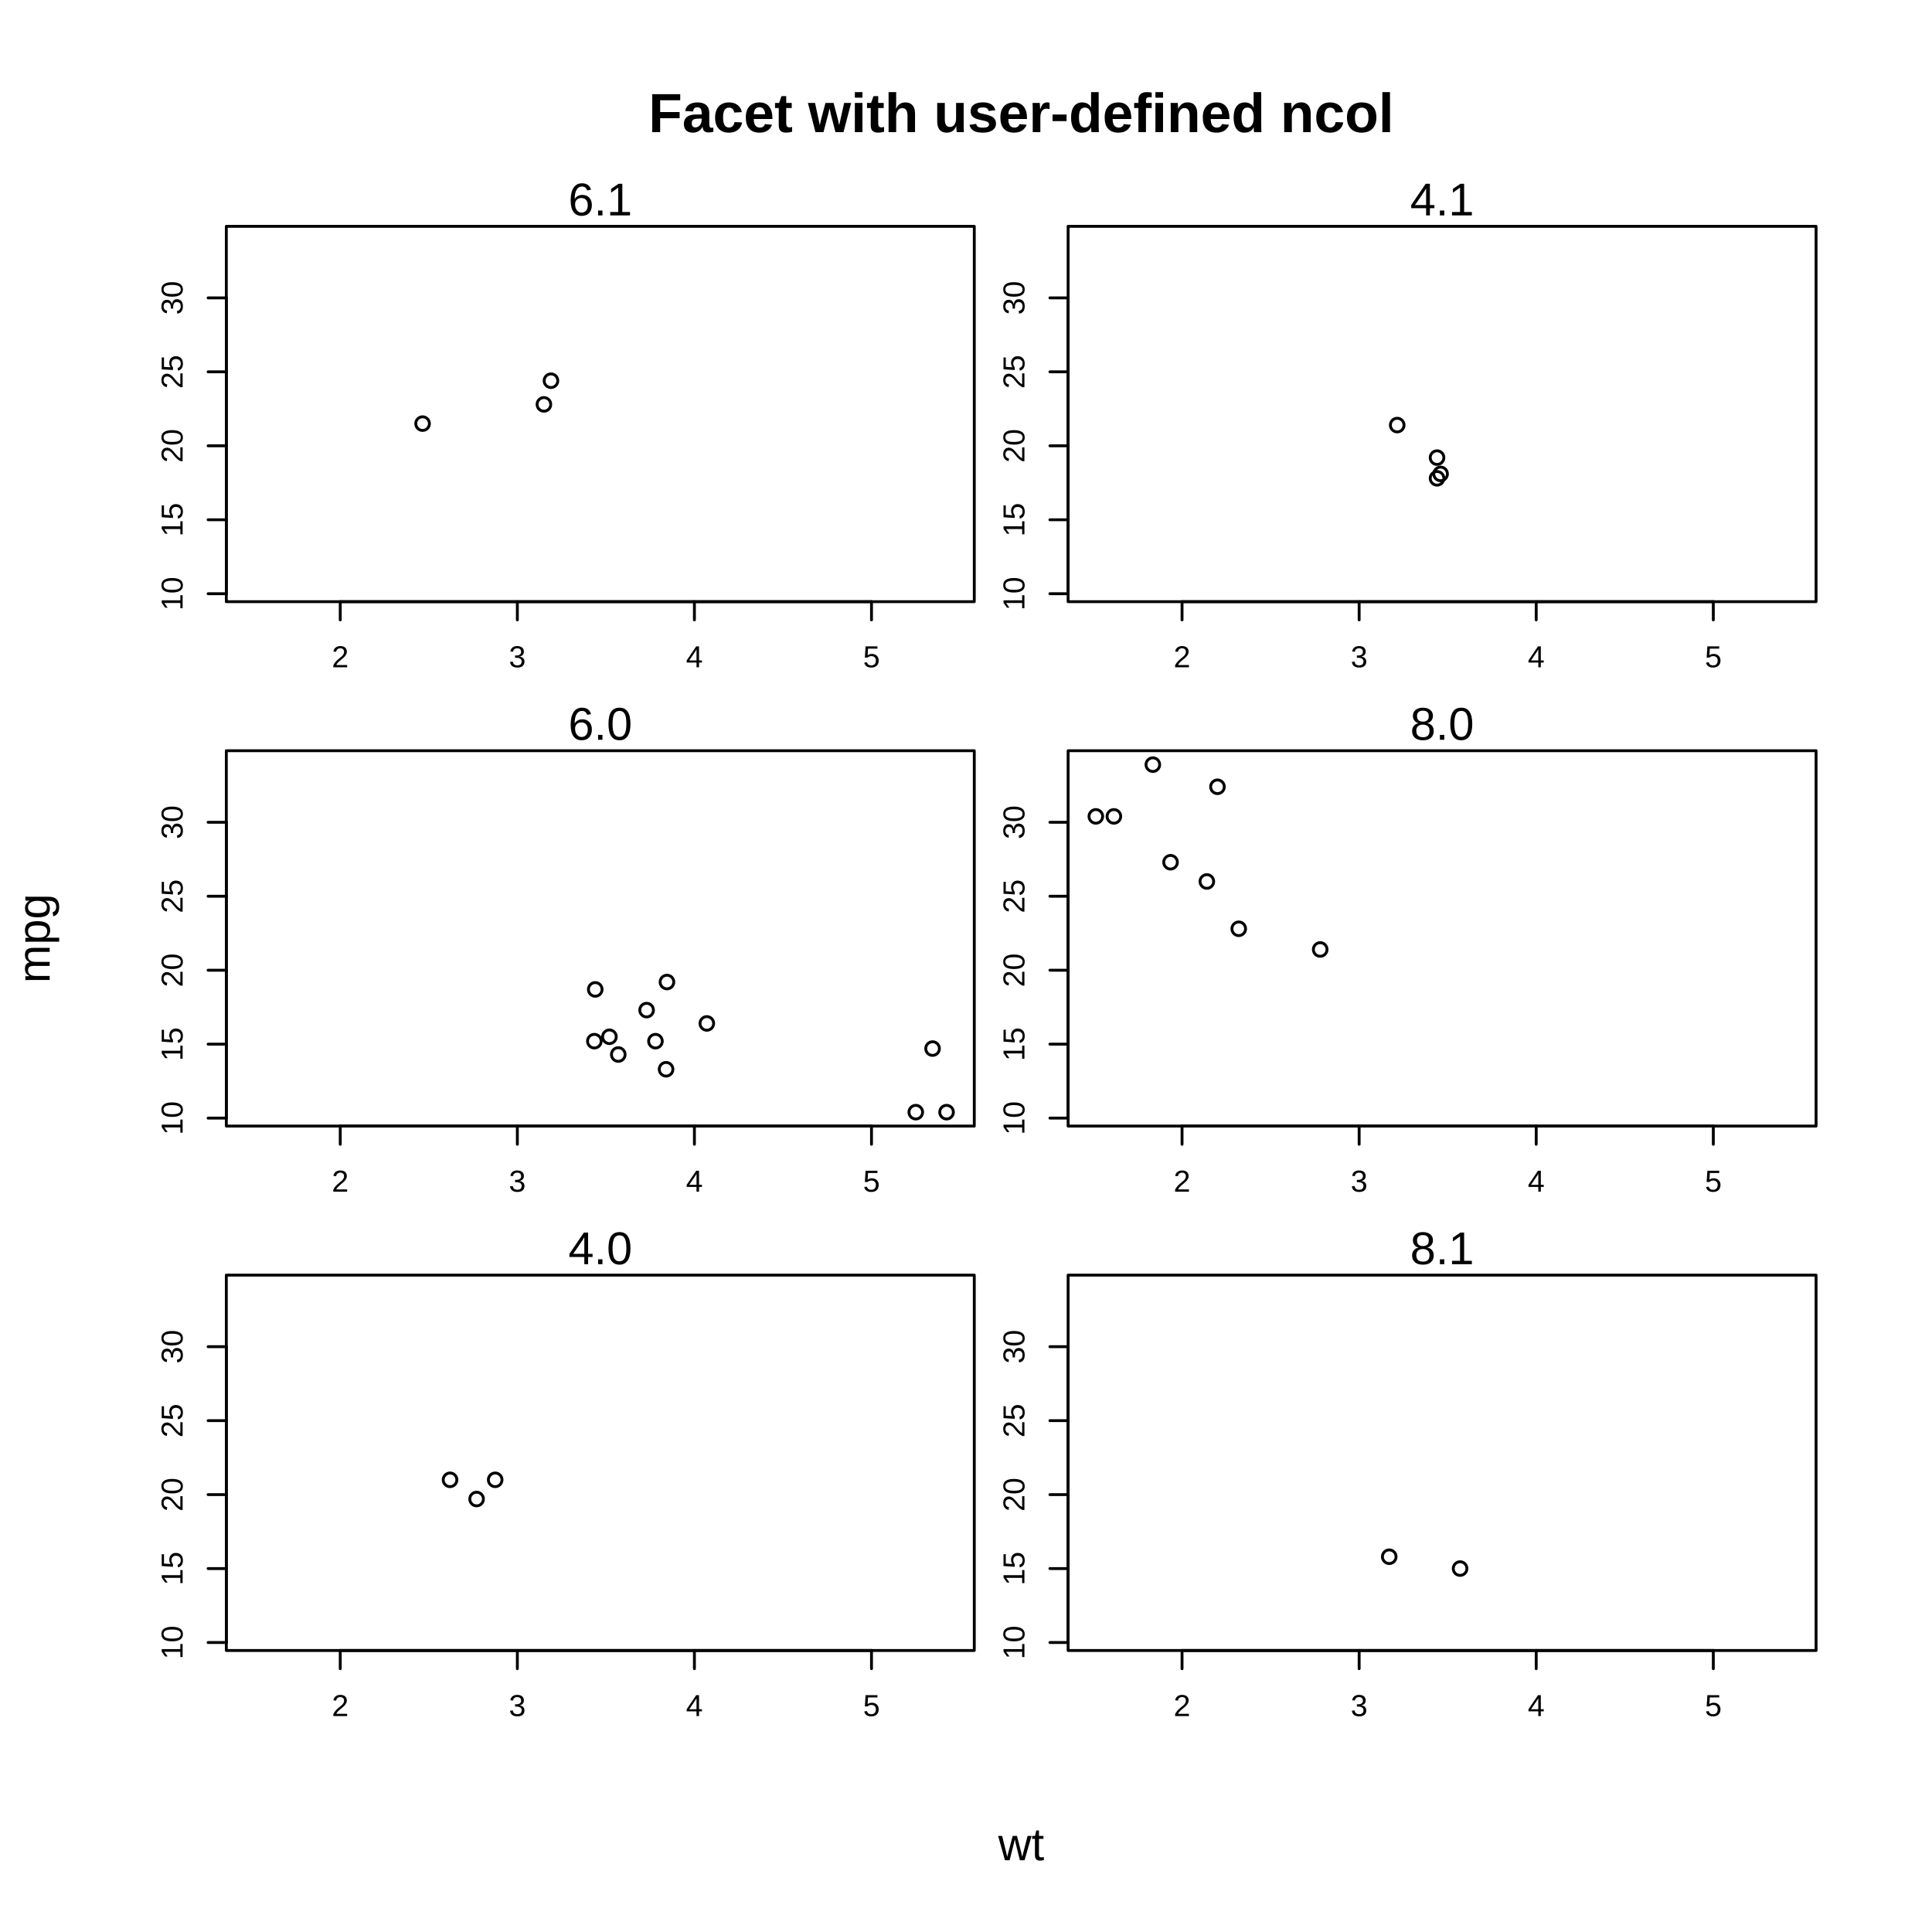
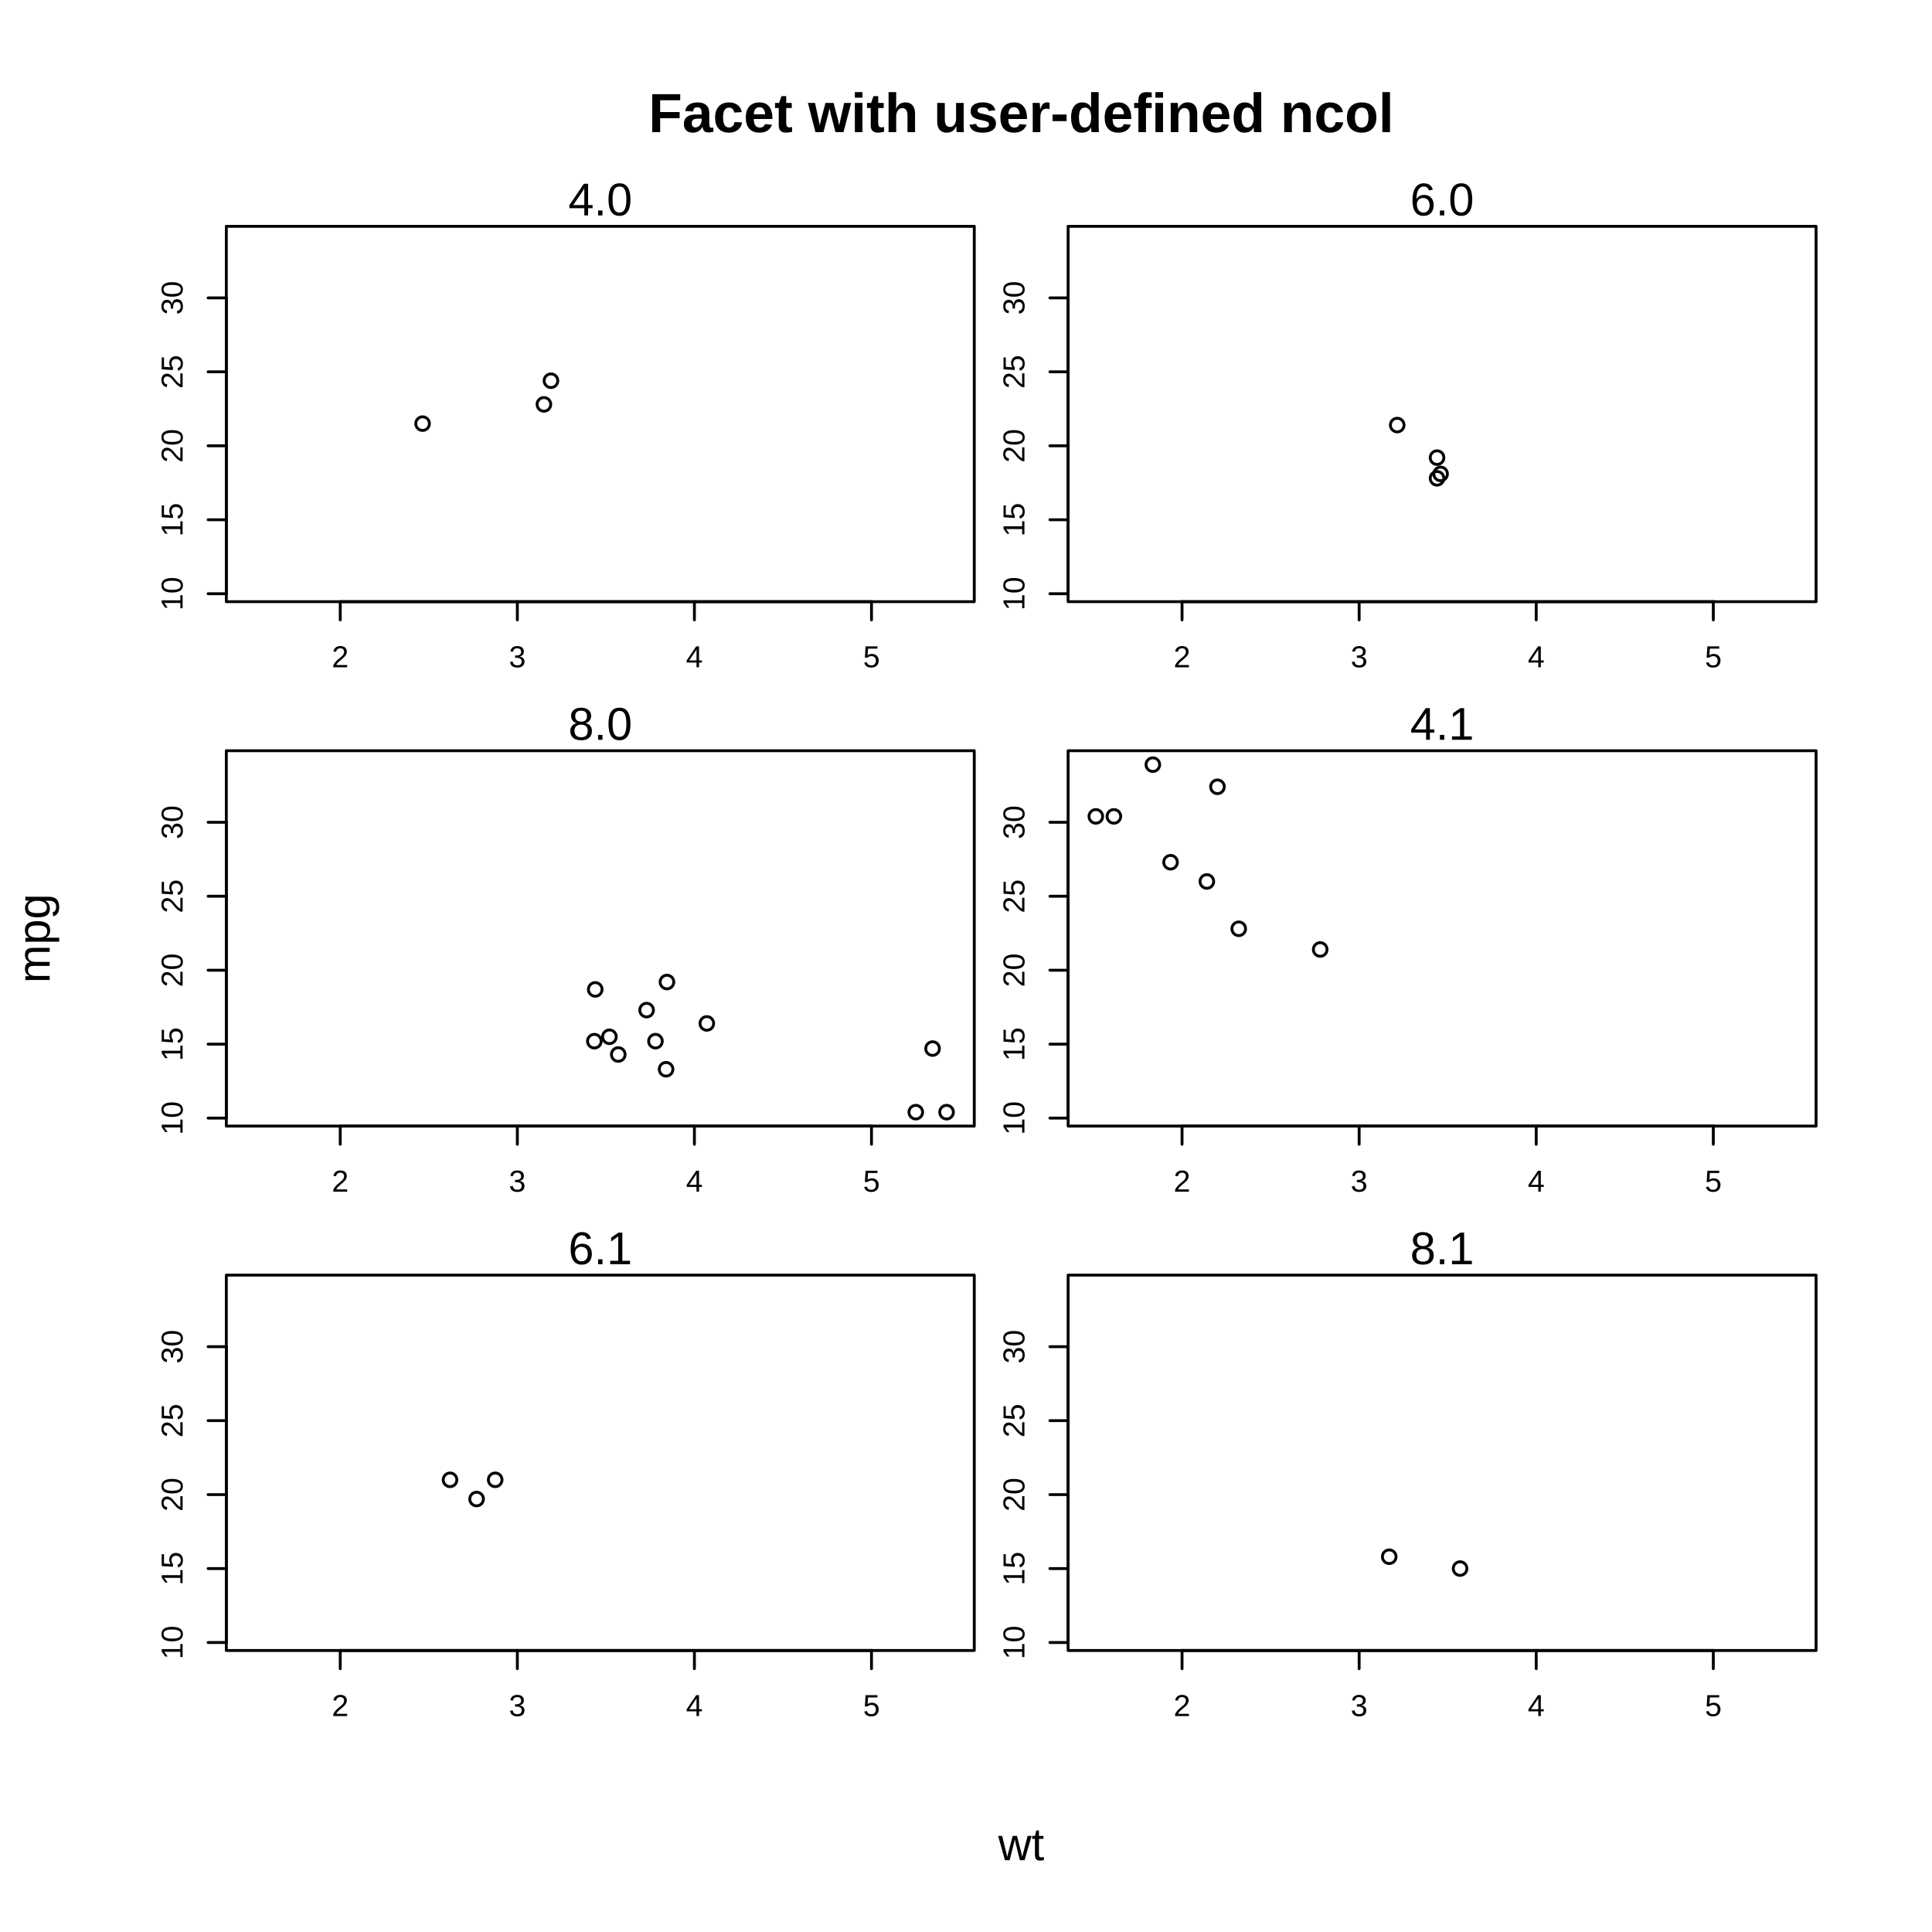
<svg xmlns="http://www.w3.org/2000/svg" class="svglite" width="504.00pt" height="504.00pt" viewBox="0 0 504.00 504.00">
  <defs>
    <style type="text/css">
    .svglite line, .svglite polyline, .svglite polygon, .svglite path, .svglite rect, .svglite circle {
      fill: none;
      stroke: #000000;
      stroke-linecap: round;
      stroke-linejoin: round;
      stroke-miterlimit: 10.00;
    }
    .svglite text {
      white-space: pre;
    }
  </style>
  </defs>
  <rect width="100%" height="100%" style="stroke: none; fill: #FFFFFF;" />
  <defs>
    <clipPath id="cpMC4wMHw1MDQuMDB8MC4wMHw1MDQuMDA=">
      <rect x="0.00" y="0.00" width="504.00" height="504.00" />
    </clipPath>
  </defs>
  <g clip-path="url(#cpMC4wMHw1MDQuMDB8MC4wMHw1MDQuMDA=)">
    <text x="266.40" y="34.47" text-anchor="middle" style="font-size: 14.40px; font-weight: bold; font-family: &quot;Liberation Sans&quot;;" textLength="194.34px" lengthAdjust="spacingAndGlyphs">Facet with user-defined ncol</text>
    <text x="266.40" y="485.28" text-anchor="middle" style="font-size: 12.00px; font-family: &quot;Liberation Sans&quot;;" textLength="12.00px" lengthAdjust="spacingAndGlyphs">wt</text>
    <text transform="translate(12.96,244.80) rotate(-90)" text-anchor="middle" style="font-size: 12.00px; font-family: &quot;Liberation Sans&quot;;" textLength="23.35px" lengthAdjust="spacingAndGlyphs">mpg</text>
  </g>
  <defs>
    <clipPath id="cpNTkuMDR8MjU0LjE2fDU5LjA0fDE1Ni45Ng==">
      <rect x="59.04" y="59.04" width="195.12" height="97.92" />
    </clipPath>
  </defs>
  <g clip-path="url(#cpNTkuMDR8MjU0LjE2fDU5LjA0fDE1Ni45Ng==)">
</g>
  <g clip-path="url(#cpMC4wMHw1MDQuMDB8MC4wMHw1MDQuMDA=)">
    <line x1="88.76" y1="156.96" x2="227.35" y2="156.96" style="stroke-width: 0.75;" />
    <line x1="88.76" y1="156.96" x2="88.76" y2="161.71" style="stroke-width: 0.75;" />
    <line x1="134.96" y1="156.96" x2="134.96" y2="161.71" style="stroke-width: 0.75;" />
    <line x1="181.15" y1="156.96" x2="181.15" y2="161.71" style="stroke-width: 0.75;" />
    <line x1="227.35" y1="156.96" x2="227.35" y2="161.71" style="stroke-width: 0.75;" />
    <text x="88.76" y="174.07" text-anchor="middle" style="font-size: 7.92px; font-family: &quot;Liberation Sans&quot;;" textLength="4.40px" lengthAdjust="spacingAndGlyphs">2</text>
    <text x="134.96" y="174.07" text-anchor="middle" style="font-size: 7.92px; font-family: &quot;Liberation Sans&quot;;" textLength="4.40px" lengthAdjust="spacingAndGlyphs">3</text>
    <text x="181.15" y="174.07" text-anchor="middle" style="font-size: 7.92px; font-family: &quot;Liberation Sans&quot;;" textLength="4.40px" lengthAdjust="spacingAndGlyphs">4</text>
    <text x="227.35" y="174.07" text-anchor="middle" style="font-size: 7.92px; font-family: &quot;Liberation Sans&quot;;" textLength="4.40px" lengthAdjust="spacingAndGlyphs">5</text>
    <line x1="59.04" y1="154.88" x2="59.04" y2="77.71" style="stroke-width: 0.75;" />
    <line x1="59.04" y1="154.88" x2="54.29" y2="154.88" style="stroke-width: 0.75;" />
    <line x1="59.04" y1="135.59" x2="54.29" y2="135.59" style="stroke-width: 0.75;" />
    <line x1="59.04" y1="116.30" x2="54.29" y2="116.30" style="stroke-width: 0.75;" />
    <line x1="59.04" y1="97.00" x2="54.29" y2="97.00" style="stroke-width: 0.75;" />
    <line x1="59.04" y1="77.71" x2="54.29" y2="77.71" style="stroke-width: 0.75;" />
    <text transform="translate(47.64,154.88) rotate(-90)" text-anchor="middle" style="font-size: 7.92px; font-family: &quot;Liberation Sans&quot;;" textLength="8.80px" lengthAdjust="spacingAndGlyphs">10</text>
    <text transform="translate(47.64,135.59) rotate(-90)" text-anchor="middle" style="font-size: 7.92px; font-family: &quot;Liberation Sans&quot;;" textLength="8.80px" lengthAdjust="spacingAndGlyphs">15</text>
    <text transform="translate(47.64,116.30) rotate(-90)" text-anchor="middle" style="font-size: 7.92px; font-family: &quot;Liberation Sans&quot;;" textLength="8.80px" lengthAdjust="spacingAndGlyphs">20</text>
    <text transform="translate(47.64,97.00) rotate(-90)" text-anchor="middle" style="font-size: 7.92px; font-family: &quot;Liberation Sans&quot;;" textLength="8.80px" lengthAdjust="spacingAndGlyphs">25</text>
    <text transform="translate(47.64,77.71) rotate(-90)" text-anchor="middle" style="font-size: 7.92px; font-family: &quot;Liberation Sans&quot;;" textLength="8.80px" lengthAdjust="spacingAndGlyphs">30</text>
    <polygon points="59.04,156.96 254.16,156.96 254.16,59.04 59.04,59.04 " style="stroke-width: 0.75;" />
-     <text x="156.60" y="56.19" text-anchor="middle" style="font-size: 12.00px; font-family: &quot;Liberation Sans&quot;;" textLength="16.68px" lengthAdjust="spacingAndGlyphs">6.1</text>
+     <text x="156.60" y="56.19" text-anchor="middle" style="font-size: 12.00px; font-family: &quot;Liberation Sans&quot;;" textLength="16.68px" lengthAdjust="spacingAndGlyphs">4.0</text>
  </g>
  <defs>
    <clipPath id="cpMjc4LjY0fDQ3My43Nnw1OS4wNHwxNTYuOTY=">
      <rect x="278.64" y="59.04" width="195.12" height="97.92" />
    </clipPath>
  </defs>
  <g clip-path="url(#cpMjc4LjY0fDQ3My43Nnw1OS4wNHwxNTYuOTY=)">
</g>
  <g clip-path="url(#cpMC4wMHw1MDQuMDB8MC4wMHw1MDQuMDA=)">
    <line x1="308.36" y1="156.96" x2="446.95" y2="156.96" style="stroke-width: 0.75;" />
    <line x1="308.36" y1="156.96" x2="308.36" y2="161.71" style="stroke-width: 0.75;" />
    <line x1="354.56" y1="156.96" x2="354.56" y2="161.71" style="stroke-width: 0.75;" />
    <line x1="400.75" y1="156.96" x2="400.75" y2="161.71" style="stroke-width: 0.75;" />
    <line x1="446.95" y1="156.96" x2="446.95" y2="161.71" style="stroke-width: 0.75;" />
    <text x="308.36" y="174.07" text-anchor="middle" style="font-size: 7.92px; font-family: &quot;Liberation Sans&quot;;" textLength="4.40px" lengthAdjust="spacingAndGlyphs">2</text>
    <text x="354.56" y="174.07" text-anchor="middle" style="font-size: 7.92px; font-family: &quot;Liberation Sans&quot;;" textLength="4.40px" lengthAdjust="spacingAndGlyphs">3</text>
    <text x="400.75" y="174.07" text-anchor="middle" style="font-size: 7.92px; font-family: &quot;Liberation Sans&quot;;" textLength="4.40px" lengthAdjust="spacingAndGlyphs">4</text>
    <text x="446.95" y="174.07" text-anchor="middle" style="font-size: 7.92px; font-family: &quot;Liberation Sans&quot;;" textLength="4.40px" lengthAdjust="spacingAndGlyphs">5</text>
    <line x1="278.64" y1="154.88" x2="278.64" y2="77.71" style="stroke-width: 0.75;" />
    <line x1="278.64" y1="154.88" x2="273.89" y2="154.88" style="stroke-width: 0.75;" />
    <line x1="278.64" y1="135.59" x2="273.89" y2="135.59" style="stroke-width: 0.75;" />
    <line x1="278.64" y1="116.30" x2="273.89" y2="116.30" style="stroke-width: 0.75;" />
    <line x1="278.64" y1="97.00" x2="273.89" y2="97.00" style="stroke-width: 0.75;" />
    <line x1="278.64" y1="77.71" x2="273.89" y2="77.71" style="stroke-width: 0.75;" />
    <text transform="translate(267.24,154.88) rotate(-90)" text-anchor="middle" style="font-size: 7.92px; font-family: &quot;Liberation Sans&quot;;" textLength="8.80px" lengthAdjust="spacingAndGlyphs">10</text>
    <text transform="translate(267.24,135.59) rotate(-90)" text-anchor="middle" style="font-size: 7.92px; font-family: &quot;Liberation Sans&quot;;" textLength="8.80px" lengthAdjust="spacingAndGlyphs">15</text>
    <text transform="translate(267.24,116.30) rotate(-90)" text-anchor="middle" style="font-size: 7.92px; font-family: &quot;Liberation Sans&quot;;" textLength="8.80px" lengthAdjust="spacingAndGlyphs">20</text>
    <text transform="translate(267.24,97.00) rotate(-90)" text-anchor="middle" style="font-size: 7.92px; font-family: &quot;Liberation Sans&quot;;" textLength="8.80px" lengthAdjust="spacingAndGlyphs">25</text>
    <text transform="translate(267.24,77.71) rotate(-90)" text-anchor="middle" style="font-size: 7.92px; font-family: &quot;Liberation Sans&quot;;" textLength="8.80px" lengthAdjust="spacingAndGlyphs">30</text>
    <polygon points="278.64,156.96 473.76,156.96 473.76,59.04 278.64,59.04 " style="stroke-width: 0.75;" />
-     <text x="376.20" y="56.19" text-anchor="middle" style="font-size: 12.00px; font-family: &quot;Liberation Sans&quot;;" textLength="16.68px" lengthAdjust="spacingAndGlyphs">4.1</text>
+     <text x="376.20" y="56.19" text-anchor="middle" style="font-size: 12.00px; font-family: &quot;Liberation Sans&quot;;" textLength="16.68px" lengthAdjust="spacingAndGlyphs">6.0</text>
  </g>
  <defs>
    <clipPath id="cpNTkuMDR8MjU0LjE2fDE5NS44NHwyOTMuNzY=">
      <rect x="59.04" y="195.84" width="195.12" height="97.92" />
    </clipPath>
  </defs>
  <g clip-path="url(#cpNTkuMDR8MjU0LjE2fDE5NS44NHwyOTMuNzY=)">
</g>
  <g clip-path="url(#cpMC4wMHw1MDQuMDB8MC4wMHw1MDQuMDA=)">
    <line x1="88.76" y1="293.76" x2="227.35" y2="293.76" style="stroke-width: 0.75;" />
    <line x1="88.76" y1="293.76" x2="88.76" y2="298.51" style="stroke-width: 0.75;" />
    <line x1="134.96" y1="293.76" x2="134.96" y2="298.51" style="stroke-width: 0.75;" />
    <line x1="181.15" y1="293.76" x2="181.15" y2="298.51" style="stroke-width: 0.75;" />
    <line x1="227.35" y1="293.76" x2="227.35" y2="298.51" style="stroke-width: 0.75;" />
    <text x="88.76" y="310.87" text-anchor="middle" style="font-size: 7.92px; font-family: &quot;Liberation Sans&quot;;" textLength="4.40px" lengthAdjust="spacingAndGlyphs">2</text>
    <text x="134.96" y="310.87" text-anchor="middle" style="font-size: 7.92px; font-family: &quot;Liberation Sans&quot;;" textLength="4.40px" lengthAdjust="spacingAndGlyphs">3</text>
    <text x="181.15" y="310.87" text-anchor="middle" style="font-size: 7.92px; font-family: &quot;Liberation Sans&quot;;" textLength="4.40px" lengthAdjust="spacingAndGlyphs">4</text>
    <text x="227.35" y="310.87" text-anchor="middle" style="font-size: 7.92px; font-family: &quot;Liberation Sans&quot;;" textLength="4.40px" lengthAdjust="spacingAndGlyphs">5</text>
    <line x1="59.04" y1="291.68" x2="59.04" y2="214.51" style="stroke-width: 0.75;" />
    <line x1="59.04" y1="291.68" x2="54.29" y2="291.68" style="stroke-width: 0.75;" />
    <line x1="59.04" y1="272.39" x2="54.29" y2="272.39" style="stroke-width: 0.75;" />
    <line x1="59.04" y1="253.10" x2="54.29" y2="253.10" style="stroke-width: 0.75;" />
    <line x1="59.04" y1="233.80" x2="54.29" y2="233.80" style="stroke-width: 0.75;" />
    <line x1="59.04" y1="214.51" x2="54.29" y2="214.51" style="stroke-width: 0.75;" />
    <text transform="translate(47.64,291.68) rotate(-90)" text-anchor="middle" style="font-size: 7.92px; font-family: &quot;Liberation Sans&quot;;" textLength="8.80px" lengthAdjust="spacingAndGlyphs">10</text>
    <text transform="translate(47.64,272.39) rotate(-90)" text-anchor="middle" style="font-size: 7.92px; font-family: &quot;Liberation Sans&quot;;" textLength="8.80px" lengthAdjust="spacingAndGlyphs">15</text>
    <text transform="translate(47.64,253.10) rotate(-90)" text-anchor="middle" style="font-size: 7.92px; font-family: &quot;Liberation Sans&quot;;" textLength="8.80px" lengthAdjust="spacingAndGlyphs">20</text>
    <text transform="translate(47.64,233.80) rotate(-90)" text-anchor="middle" style="font-size: 7.92px; font-family: &quot;Liberation Sans&quot;;" textLength="8.80px" lengthAdjust="spacingAndGlyphs">25</text>
    <text transform="translate(47.64,214.51) rotate(-90)" text-anchor="middle" style="font-size: 7.92px; font-family: &quot;Liberation Sans&quot;;" textLength="8.80px" lengthAdjust="spacingAndGlyphs">30</text>
    <polygon points="59.04,293.76 254.16,293.76 254.16,195.84 59.04,195.84 " style="stroke-width: 0.75;" />
-     <text x="156.60" y="192.99" text-anchor="middle" style="font-size: 12.00px; font-family: &quot;Liberation Sans&quot;;" textLength="16.68px" lengthAdjust="spacingAndGlyphs">6.0</text>
+     <text x="156.60" y="192.99" text-anchor="middle" style="font-size: 12.00px; font-family: &quot;Liberation Sans&quot;;" textLength="16.68px" lengthAdjust="spacingAndGlyphs">8.0</text>
  </g>
  <defs>
    <clipPath id="cpMjc4LjY0fDQ3My43NnwxOTUuODR8MjkzLjc2">
      <rect x="278.64" y="195.84" width="195.12" height="97.92" />
    </clipPath>
  </defs>
  <g clip-path="url(#cpMjc4LjY0fDQ3My43NnwxOTUuODR8MjkzLjc2)">
</g>
  <g clip-path="url(#cpMC4wMHw1MDQuMDB8MC4wMHw1MDQuMDA=)">
    <line x1="308.36" y1="293.76" x2="446.95" y2="293.76" style="stroke-width: 0.75;" />
    <line x1="308.36" y1="293.76" x2="308.36" y2="298.51" style="stroke-width: 0.75;" />
    <line x1="354.56" y1="293.76" x2="354.56" y2="298.51" style="stroke-width: 0.75;" />
    <line x1="400.75" y1="293.76" x2="400.75" y2="298.51" style="stroke-width: 0.75;" />
    <line x1="446.95" y1="293.76" x2="446.95" y2="298.51" style="stroke-width: 0.75;" />
    <text x="308.36" y="310.87" text-anchor="middle" style="font-size: 7.92px; font-family: &quot;Liberation Sans&quot;;" textLength="4.40px" lengthAdjust="spacingAndGlyphs">2</text>
    <text x="354.56" y="310.87" text-anchor="middle" style="font-size: 7.92px; font-family: &quot;Liberation Sans&quot;;" textLength="4.40px" lengthAdjust="spacingAndGlyphs">3</text>
    <text x="400.75" y="310.87" text-anchor="middle" style="font-size: 7.92px; font-family: &quot;Liberation Sans&quot;;" textLength="4.40px" lengthAdjust="spacingAndGlyphs">4</text>
    <text x="446.95" y="310.87" text-anchor="middle" style="font-size: 7.92px; font-family: &quot;Liberation Sans&quot;;" textLength="4.40px" lengthAdjust="spacingAndGlyphs">5</text>
    <line x1="278.64" y1="291.68" x2="278.64" y2="214.51" style="stroke-width: 0.75;" />
    <line x1="278.64" y1="291.68" x2="273.89" y2="291.68" style="stroke-width: 0.75;" />
    <line x1="278.64" y1="272.39" x2="273.89" y2="272.39" style="stroke-width: 0.75;" />
    <line x1="278.64" y1="253.10" x2="273.89" y2="253.10" style="stroke-width: 0.75;" />
    <line x1="278.64" y1="233.80" x2="273.89" y2="233.80" style="stroke-width: 0.75;" />
    <line x1="278.64" y1="214.51" x2="273.89" y2="214.51" style="stroke-width: 0.75;" />
    <text transform="translate(267.24,291.68) rotate(-90)" text-anchor="middle" style="font-size: 7.92px; font-family: &quot;Liberation Sans&quot;;" textLength="8.80px" lengthAdjust="spacingAndGlyphs">10</text>
    <text transform="translate(267.24,272.39) rotate(-90)" text-anchor="middle" style="font-size: 7.92px; font-family: &quot;Liberation Sans&quot;;" textLength="8.80px" lengthAdjust="spacingAndGlyphs">15</text>
    <text transform="translate(267.24,253.10) rotate(-90)" text-anchor="middle" style="font-size: 7.92px; font-family: &quot;Liberation Sans&quot;;" textLength="8.80px" lengthAdjust="spacingAndGlyphs">20</text>
    <text transform="translate(267.24,233.80) rotate(-90)" text-anchor="middle" style="font-size: 7.92px; font-family: &quot;Liberation Sans&quot;;" textLength="8.80px" lengthAdjust="spacingAndGlyphs">25</text>
    <text transform="translate(267.24,214.51) rotate(-90)" text-anchor="middle" style="font-size: 7.92px; font-family: &quot;Liberation Sans&quot;;" textLength="8.80px" lengthAdjust="spacingAndGlyphs">30</text>
    <polygon points="278.64,293.76 473.76,293.76 473.76,195.84 278.64,195.84 " style="stroke-width: 0.75;" />
-     <text x="376.20" y="192.99" text-anchor="middle" style="font-size: 12.00px; font-family: &quot;Liberation Sans&quot;;" textLength="16.68px" lengthAdjust="spacingAndGlyphs">8.0</text>
+     <text x="376.20" y="192.99" text-anchor="middle" style="font-size: 12.00px; font-family: &quot;Liberation Sans&quot;;" textLength="16.68px" lengthAdjust="spacingAndGlyphs">4.1</text>
  </g>
  <defs>
    <clipPath id="cpNTkuMDR8MjU0LjE2fDMzMi42NHw0MzAuNTY=">
      <rect x="59.04" y="332.64" width="195.12" height="97.92" />
    </clipPath>
  </defs>
  <g clip-path="url(#cpNTkuMDR8MjU0LjE2fDMzMi42NHw0MzAuNTY=)">
</g>
  <g clip-path="url(#cpMC4wMHw1MDQuMDB8MC4wMHw1MDQuMDA=)">
    <line x1="88.76" y1="430.56" x2="227.35" y2="430.56" style="stroke-width: 0.75;" />
    <line x1="88.76" y1="430.56" x2="88.76" y2="435.31" style="stroke-width: 0.75;" />
    <line x1="134.96" y1="430.56" x2="134.96" y2="435.31" style="stroke-width: 0.75;" />
    <line x1="181.15" y1="430.56" x2="181.15" y2="435.31" style="stroke-width: 0.75;" />
    <line x1="227.35" y1="430.56" x2="227.35" y2="435.31" style="stroke-width: 0.75;" />
    <text x="88.76" y="447.67" text-anchor="middle" style="font-size: 7.92px; font-family: &quot;Liberation Sans&quot;;" textLength="4.40px" lengthAdjust="spacingAndGlyphs">2</text>
    <text x="134.96" y="447.67" text-anchor="middle" style="font-size: 7.92px; font-family: &quot;Liberation Sans&quot;;" textLength="4.40px" lengthAdjust="spacingAndGlyphs">3</text>
    <text x="181.15" y="447.67" text-anchor="middle" style="font-size: 7.92px; font-family: &quot;Liberation Sans&quot;;" textLength="4.40px" lengthAdjust="spacingAndGlyphs">4</text>
    <text x="227.35" y="447.67" text-anchor="middle" style="font-size: 7.92px; font-family: &quot;Liberation Sans&quot;;" textLength="4.40px" lengthAdjust="spacingAndGlyphs">5</text>
    <line x1="59.04" y1="428.48" x2="59.04" y2="351.31" style="stroke-width: 0.75;" />
    <line x1="59.04" y1="428.48" x2="54.29" y2="428.48" style="stroke-width: 0.75;" />
    <line x1="59.04" y1="409.19" x2="54.29" y2="409.19" style="stroke-width: 0.75;" />
    <line x1="59.04" y1="389.90" x2="54.29" y2="389.90" style="stroke-width: 0.75;" />
    <line x1="59.04" y1="370.60" x2="54.29" y2="370.60" style="stroke-width: 0.75;" />
    <line x1="59.04" y1="351.31" x2="54.29" y2="351.31" style="stroke-width: 0.75;" />
    <text transform="translate(47.64,428.48) rotate(-90)" text-anchor="middle" style="font-size: 7.92px; font-family: &quot;Liberation Sans&quot;;" textLength="8.80px" lengthAdjust="spacingAndGlyphs">10</text>
    <text transform="translate(47.64,409.19) rotate(-90)" text-anchor="middle" style="font-size: 7.92px; font-family: &quot;Liberation Sans&quot;;" textLength="8.80px" lengthAdjust="spacingAndGlyphs">15</text>
    <text transform="translate(47.64,389.90) rotate(-90)" text-anchor="middle" style="font-size: 7.92px; font-family: &quot;Liberation Sans&quot;;" textLength="8.80px" lengthAdjust="spacingAndGlyphs">20</text>
    <text transform="translate(47.64,370.60) rotate(-90)" text-anchor="middle" style="font-size: 7.92px; font-family: &quot;Liberation Sans&quot;;" textLength="8.80px" lengthAdjust="spacingAndGlyphs">25</text>
    <text transform="translate(47.64,351.31) rotate(-90)" text-anchor="middle" style="font-size: 7.92px; font-family: &quot;Liberation Sans&quot;;" textLength="8.80px" lengthAdjust="spacingAndGlyphs">30</text>
    <polygon points="59.04,430.56 254.16,430.56 254.16,332.64 59.04,332.64 " style="stroke-width: 0.75;" />
-     <text x="156.60" y="329.79" text-anchor="middle" style="font-size: 12.00px; font-family: &quot;Liberation Sans&quot;;" textLength="16.68px" lengthAdjust="spacingAndGlyphs">4.0</text>
+     <text x="156.60" y="329.79" text-anchor="middle" style="font-size: 12.00px; font-family: &quot;Liberation Sans&quot;;" textLength="16.68px" lengthAdjust="spacingAndGlyphs">6.1</text>
  </g>
  <defs>
    <clipPath id="cpMjc4LjY0fDQ3My43NnwzMzIuNjR8NDMwLjU2">
      <rect x="278.64" y="332.64" width="195.12" height="97.92" />
    </clipPath>
  </defs>
  <g clip-path="url(#cpMjc4LjY0fDQ3My43NnwzMzIuNjR8NDMwLjU2)">
</g>
  <g clip-path="url(#cpMC4wMHw1MDQuMDB8MC4wMHw1MDQuMDA=)">
    <line x1="308.36" y1="430.56" x2="446.95" y2="430.56" style="stroke-width: 0.75;" />
    <line x1="308.36" y1="430.56" x2="308.36" y2="435.31" style="stroke-width: 0.75;" />
    <line x1="354.56" y1="430.56" x2="354.56" y2="435.31" style="stroke-width: 0.75;" />
    <line x1="400.75" y1="430.56" x2="400.75" y2="435.31" style="stroke-width: 0.75;" />
    <line x1="446.95" y1="430.56" x2="446.95" y2="435.31" style="stroke-width: 0.75;" />
    <text x="308.36" y="447.67" text-anchor="middle" style="font-size: 7.92px; font-family: &quot;Liberation Sans&quot;;" textLength="4.40px" lengthAdjust="spacingAndGlyphs">2</text>
    <text x="354.56" y="447.67" text-anchor="middle" style="font-size: 7.92px; font-family: &quot;Liberation Sans&quot;;" textLength="4.40px" lengthAdjust="spacingAndGlyphs">3</text>
    <text x="400.75" y="447.67" text-anchor="middle" style="font-size: 7.92px; font-family: &quot;Liberation Sans&quot;;" textLength="4.40px" lengthAdjust="spacingAndGlyphs">4</text>
    <text x="446.95" y="447.67" text-anchor="middle" style="font-size: 7.92px; font-family: &quot;Liberation Sans&quot;;" textLength="4.40px" lengthAdjust="spacingAndGlyphs">5</text>
    <line x1="278.64" y1="428.48" x2="278.64" y2="351.31" style="stroke-width: 0.75;" />
    <line x1="278.64" y1="428.48" x2="273.89" y2="428.48" style="stroke-width: 0.75;" />
    <line x1="278.64" y1="409.19" x2="273.89" y2="409.19" style="stroke-width: 0.75;" />
    <line x1="278.64" y1="389.90" x2="273.89" y2="389.90" style="stroke-width: 0.75;" />
    <line x1="278.64" y1="370.60" x2="273.89" y2="370.60" style="stroke-width: 0.75;" />
    <line x1="278.64" y1="351.31" x2="273.89" y2="351.31" style="stroke-width: 0.75;" />
    <text transform="translate(267.24,428.48) rotate(-90)" text-anchor="middle" style="font-size: 7.92px; font-family: &quot;Liberation Sans&quot;;" textLength="8.80px" lengthAdjust="spacingAndGlyphs">10</text>
    <text transform="translate(267.24,409.19) rotate(-90)" text-anchor="middle" style="font-size: 7.92px; font-family: &quot;Liberation Sans&quot;;" textLength="8.80px" lengthAdjust="spacingAndGlyphs">15</text>
    <text transform="translate(267.24,389.90) rotate(-90)" text-anchor="middle" style="font-size: 7.92px; font-family: &quot;Liberation Sans&quot;;" textLength="8.80px" lengthAdjust="spacingAndGlyphs">20</text>
    <text transform="translate(267.24,370.60) rotate(-90)" text-anchor="middle" style="font-size: 7.92px; font-family: &quot;Liberation Sans&quot;;" textLength="8.80px" lengthAdjust="spacingAndGlyphs">25</text>
    <text transform="translate(267.24,351.31) rotate(-90)" text-anchor="middle" style="font-size: 7.92px; font-family: &quot;Liberation Sans&quot;;" textLength="8.80px" lengthAdjust="spacingAndGlyphs">30</text>
    <polygon points="278.64,430.56 473.76,430.56 473.76,332.64 278.64,332.64 " style="stroke-width: 0.75;" />
    <text x="376.20" y="329.79" text-anchor="middle" style="font-size: 12.00px; font-family: &quot;Liberation Sans&quot;;" textLength="16.68px" lengthAdjust="spacingAndGlyphs">8.1</text>
  </g>
  <g clip-path="url(#cpNTkuMDR8MjU0LjE2fDU5LjA0fDE1Ni45Ng==)">
    <circle cx="143.73" cy="99.32" r="1.78" style="stroke-width: 0.75;" />
    <circle cx="141.89" cy="105.49" r="1.78" style="stroke-width: 0.75;" />
    <circle cx="110.24" cy="110.51" r="1.78" style="stroke-width: 0.75;" />
  </g>
  <g clip-path="url(#cpMjc4LjY0fDQ3My43Nnw1OS4wNHwxNTYuOTY=)">
    <circle cx="364.49" cy="110.89" r="1.78" style="stroke-width: 0.75;" />
    <circle cx="375.81" cy="123.63" r="1.78" style="stroke-width: 0.75;" />
    <circle cx="374.88" cy="119.38" r="1.78" style="stroke-width: 0.75;" />
    <circle cx="374.88" cy="124.78" r="1.78" style="stroke-width: 0.75;" />
  </g>
  <g clip-path="url(#cpNTkuMDR8MjU0LjE2fDE5NS44NHwyOTMuNzY=)">
    <circle cx="155.28" cy="258.11" r="1.78" style="stroke-width: 0.75;" />
    <circle cx="161.29" cy="275.09" r="1.78" style="stroke-width: 0.75;" />
    <circle cx="184.39" cy="266.98" r="1.78" style="stroke-width: 0.75;" />
    <circle cx="168.68" cy="263.51" r="1.78" style="stroke-width: 0.75;" />
    <circle cx="170.99" cy="271.61" r="1.78" style="stroke-width: 0.75;" />
    <circle cx="238.90" cy="290.13" r="1.78" style="stroke-width: 0.75;" />
    <circle cx="246.93" cy="290.13" r="1.78" style="stroke-width: 0.75;" />
    <circle cx="243.28" cy="273.54" r="1.78" style="stroke-width: 0.75;" />
    <circle cx="158.98" cy="270.46" r="1.78" style="stroke-width: 0.75;" />
    <circle cx="155.05" cy="271.61" r="1.78" style="stroke-width: 0.75;" />
    <circle cx="173.76" cy="278.94" r="1.78" style="stroke-width: 0.75;" />
    <circle cx="173.99" cy="256.18" r="1.78" style="stroke-width: 0.75;" />
  </g>
  <g clip-path="url(#cpMjc4LjY0fDQ3My43NnwxOTUuODR8MjkzLjc2)">
    <circle cx="323.15" cy="242.29" r="1.78" style="stroke-width: 0.75;" />
    <circle cx="317.60" cy="205.25" r="1.78" style="stroke-width: 0.75;" />
    <circle cx="290.58" cy="212.97" r="1.78" style="stroke-width: 0.75;" />
    <circle cx="300.74" cy="199.47" r="1.78" style="stroke-width: 0.75;" />
    <circle cx="305.36" cy="224.93" r="1.78" style="stroke-width: 0.75;" />
    <circle cx="314.83" cy="229.95" r="1.78" style="stroke-width: 0.75;" />
    <circle cx="285.87" cy="212.97" r="1.78" style="stroke-width: 0.75;" />
    <circle cx="344.40" cy="247.69" r="1.78" style="stroke-width: 0.75;" />
  </g>
  <g clip-path="url(#cpNTkuMDR8MjU0LjE2fDMzMi42NHw0MzAuNTY=)">
    <circle cx="117.40" cy="386.04" r="1.78" style="stroke-width: 0.75;" />
    <circle cx="129.18" cy="386.04" r="1.78" style="stroke-width: 0.75;" />
    <circle cx="124.33" cy="391.05" r="1.78" style="stroke-width: 0.75;" />
  </g>
  <g clip-path="url(#cpMjc4LjY0fDQ3My43NnwzMzIuNjR8NDMwLjU2)">
    <circle cx="362.41" cy="406.10" r="1.78" style="stroke-width: 0.75;" />
    <circle cx="380.89" cy="409.19" r="1.78" style="stroke-width: 0.75;" />
  </g>
  <defs>
    <clipPath id="cpMTI5Ljk1fDQ0Ni40OXwxMDguMTN8MzM3Ljgz">
      <rect x="129.95" y="108.13" width="316.54" height="229.70" />
    </clipPath>
  </defs>
  <g clip-path="url(#cpMTI5Ljk1fDQ0Ni40OXwxMDguMTN8MzM3Ljgz)">
</g>
</svg>
